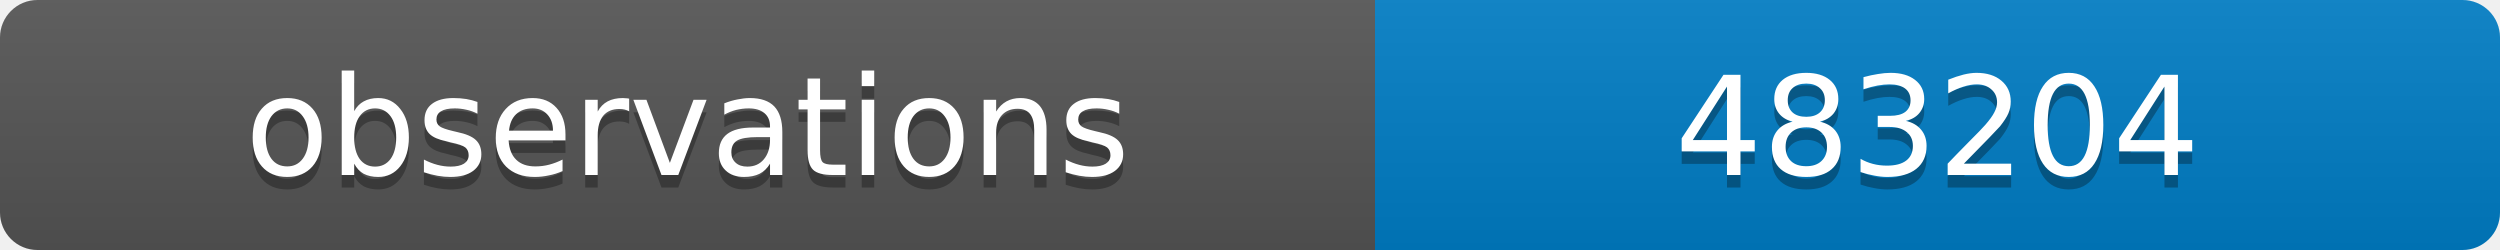
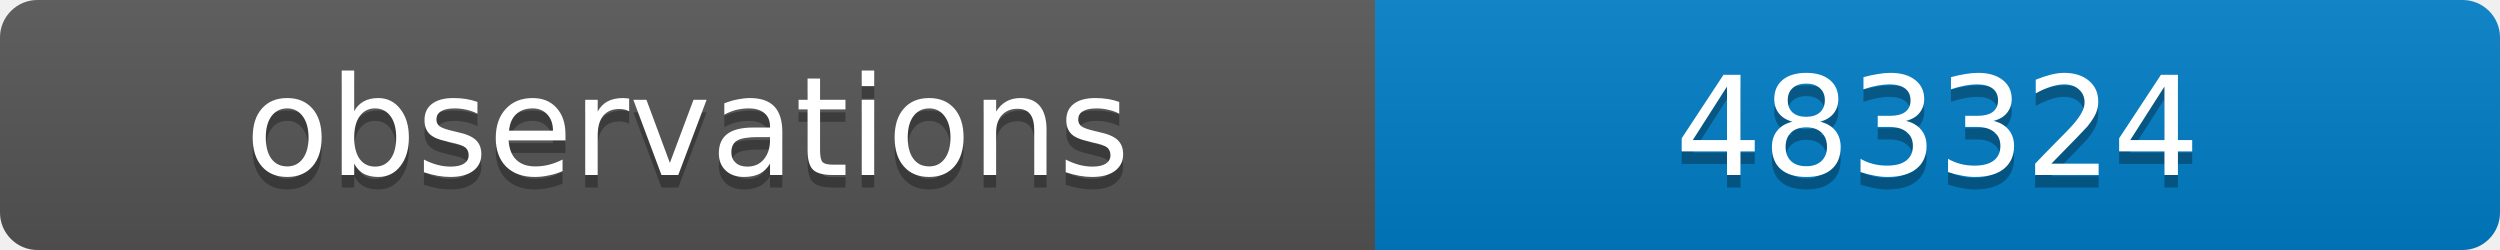
<svg xmlns="http://www.w3.org/2000/svg" width="200" height="20">
  <linearGradient id="b" x2="0" y2="100%">
    <stop offset="0" stop-color="#bbb" stop-opacity=".1" />
    <stop offset="1" stop-opacity=".1" />
  </linearGradient>
  <clipPath id="a">
    <rect width="200" height="20" rx="3" fill="#fff" />
  </clipPath>
  <g clip-path="url(#a)">
    <path fill="#555" d="M0 0h110v20H0z" />
    <path fill="#007ec6" d="M110 0h90v20H110z" />
    <path fill="url(#b)" d="M0 0h200v20H0z" />
  </g>
  <g fill="#fff" text-anchor="middle" font-family="DejaVu Sans,Verdana,Geneva,sans-serif" font-size="11">
    <text x="55" y="15" fill="#010101" fill-opacity=".3">observations</text>
    <text x="55" y="14">observations</text>
-     <text x="155" y="15" fill="#010101" fill-opacity=".3">483204</text>
-     <text x="155" y="14">483204</text>
+     <text x="155" y="15" fill="#010101" fill-opacity=".3">483324</text>
+     <text x="155" y="14">483324</text>
  </g>
</svg>
